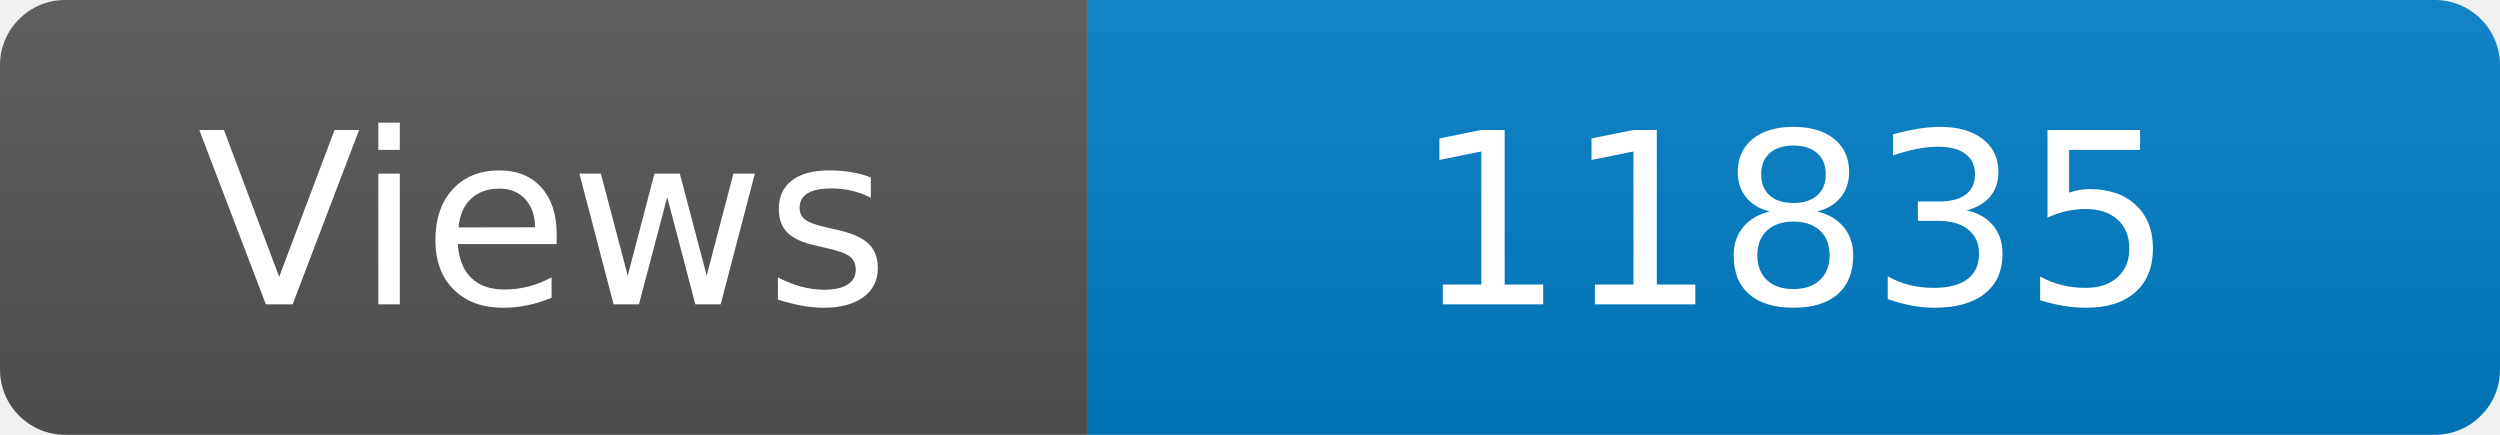
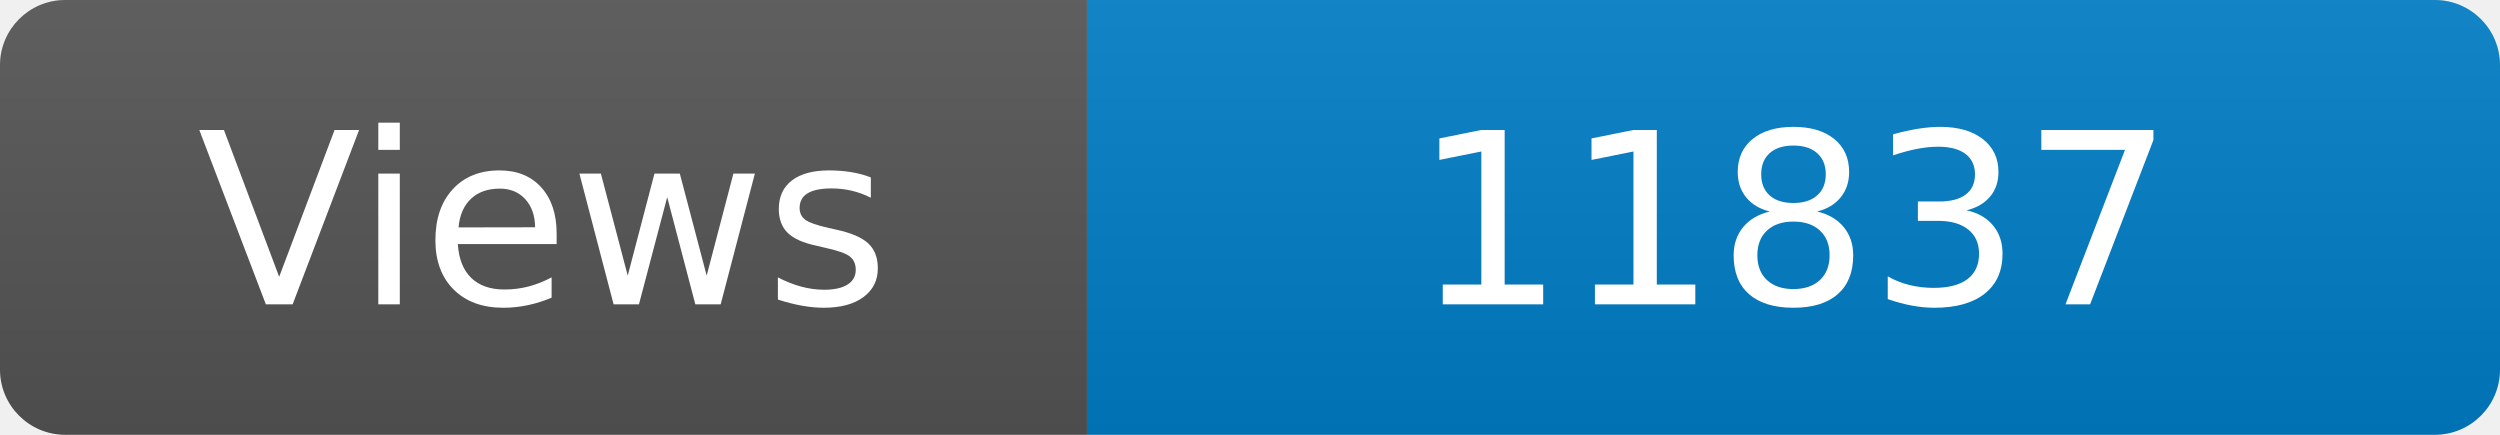
<svg xmlns="http://www.w3.org/2000/svg" width="115" height="20" role="img" aria-label="Maintained?: yes">
  <linearGradient id="s" x2="0" y2="100%">
    <stop offset="0" stop-color="#bbb" stop-opacity=".1" />
    <stop offset="1" stop-opacity=".1" />
  </linearGradient>
  <clipPath id="r">
    <rect width="115" height="20" rx="3" fill="#fff" />
  </clipPath>
  <g clip-path="url(#r)">
    <rect width="50" height="20" fill="#555" />
    <rect x="50" width="160" height="20" fill="#007ec6" />
    <rect width="115" height="20" fill="url(#s)" />
  </g>
  <g fill="#fff" text-anchor="middle" font-family="Verdana,Geneva,DejaVu Sans,sans-serif" font-size="110">
    <text x="250" y="140" transform="scale(.1)" fill="#fff">Views</text>
-     <text x="825" y="140" transform="scale(.1)" fill="#fff">11835</text>
+     <text x="825" y="140" transform="scale(.1)" fill="#fff">11837</text>
  </g>
</svg>
